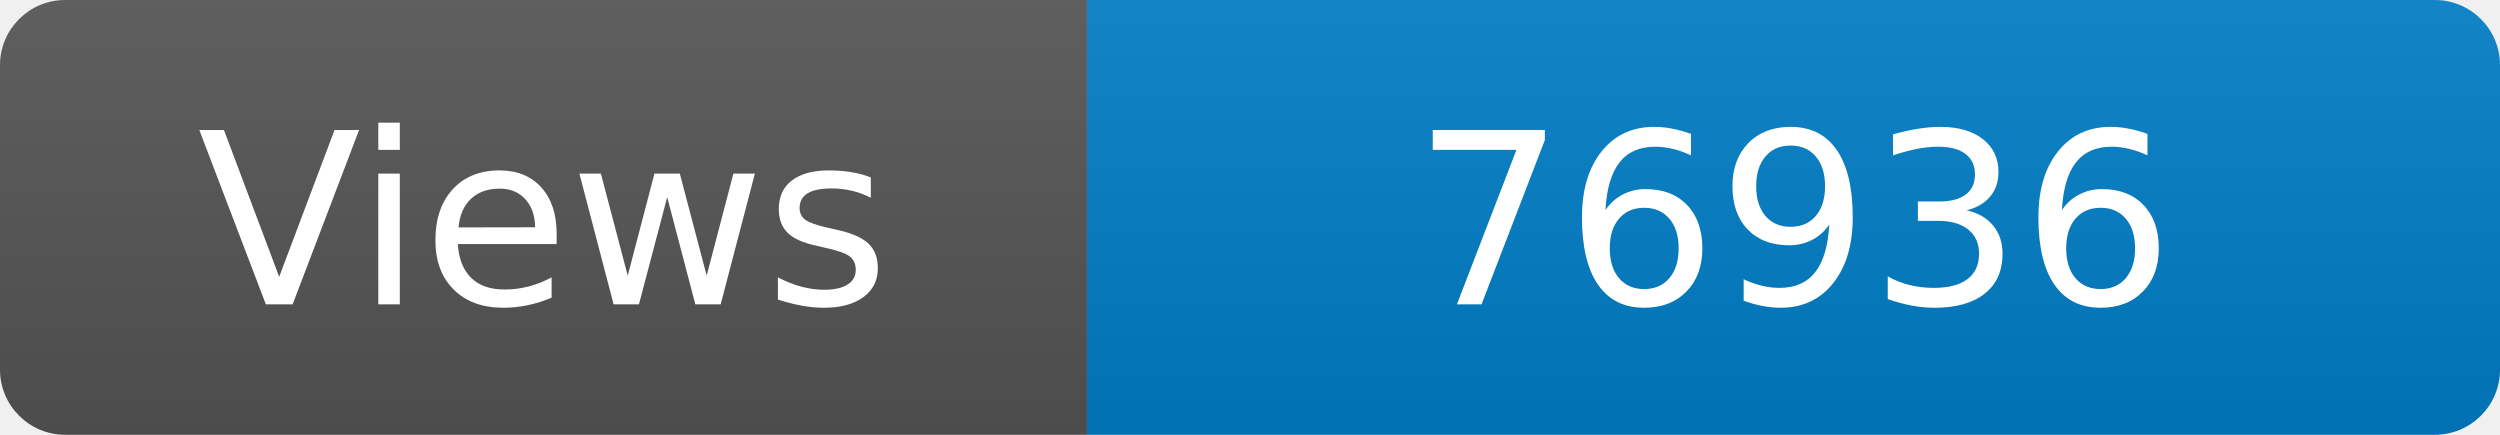
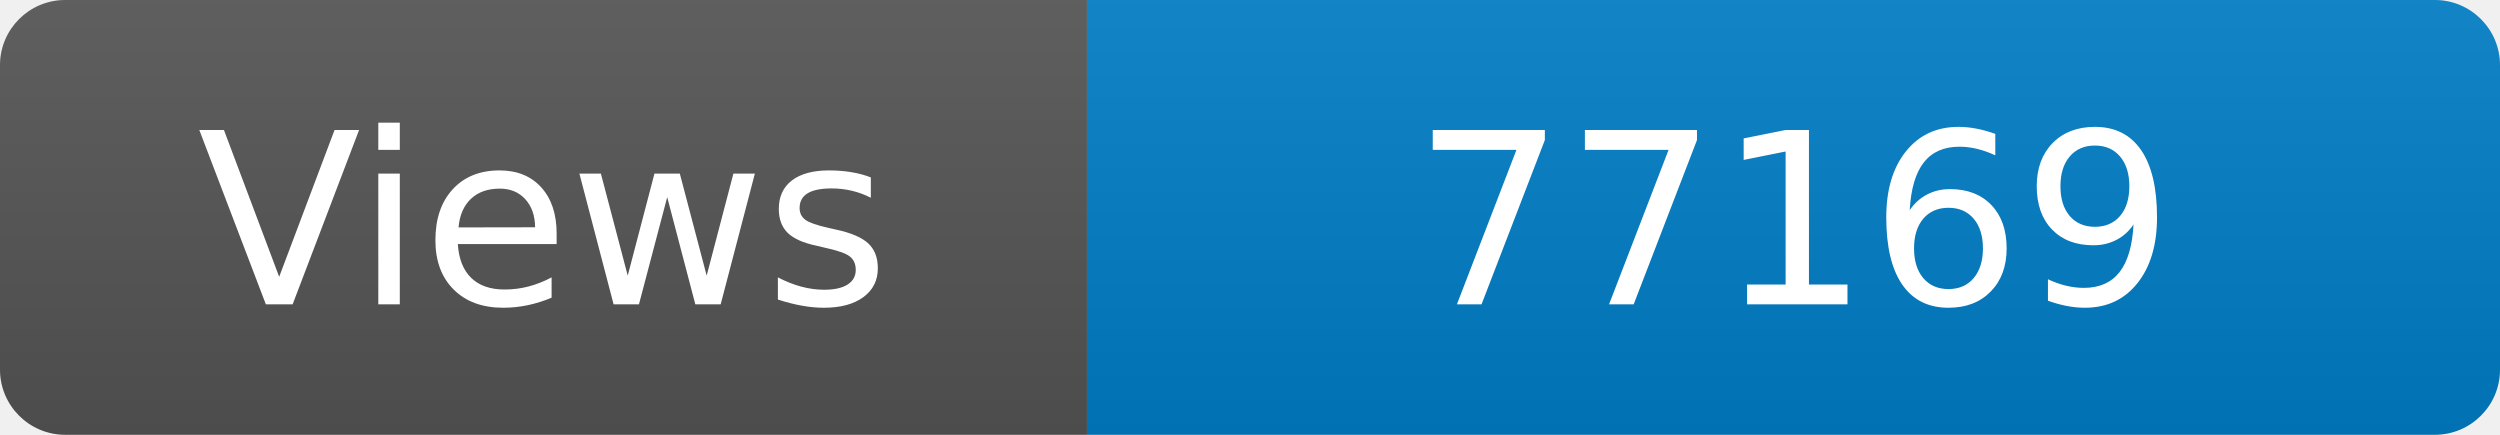
<svg xmlns="http://www.w3.org/2000/svg" width="115" height="20" role="img" aria-label="Maintained?: yes">
  <linearGradient id="s" x2="0" y2="100%">
    <stop offset="0" stop-color="#bbb" stop-opacity=".1" />
    <stop offset="1" stop-opacity=".1" />
  </linearGradient>
  <clipPath id="r">
    <rect width="115" height="20" rx="3" fill="#fff" />
  </clipPath>
  <g clip-path="url(#r)">
    <rect width="50" height="20" fill="#555" />
    <rect x="50" width="160" height="20" fill="#007ec6" />
    <rect width="115" height="20" fill="url(#s)" />
  </g>
  <g fill="#fff" text-anchor="middle" font-family="Verdana,Geneva,DejaVu Sans,sans-serif" font-size="110">
    <text x="250" y="140" transform="scale(.1)" fill="#fff">Views</text>
-     <text x="825" y="140" transform="scale(.1)" fill="#fff">76936</text>
+     <text x="825" y="140" transform="scale(.1)" fill="#fff">77169</text>
  </g>
</svg>
